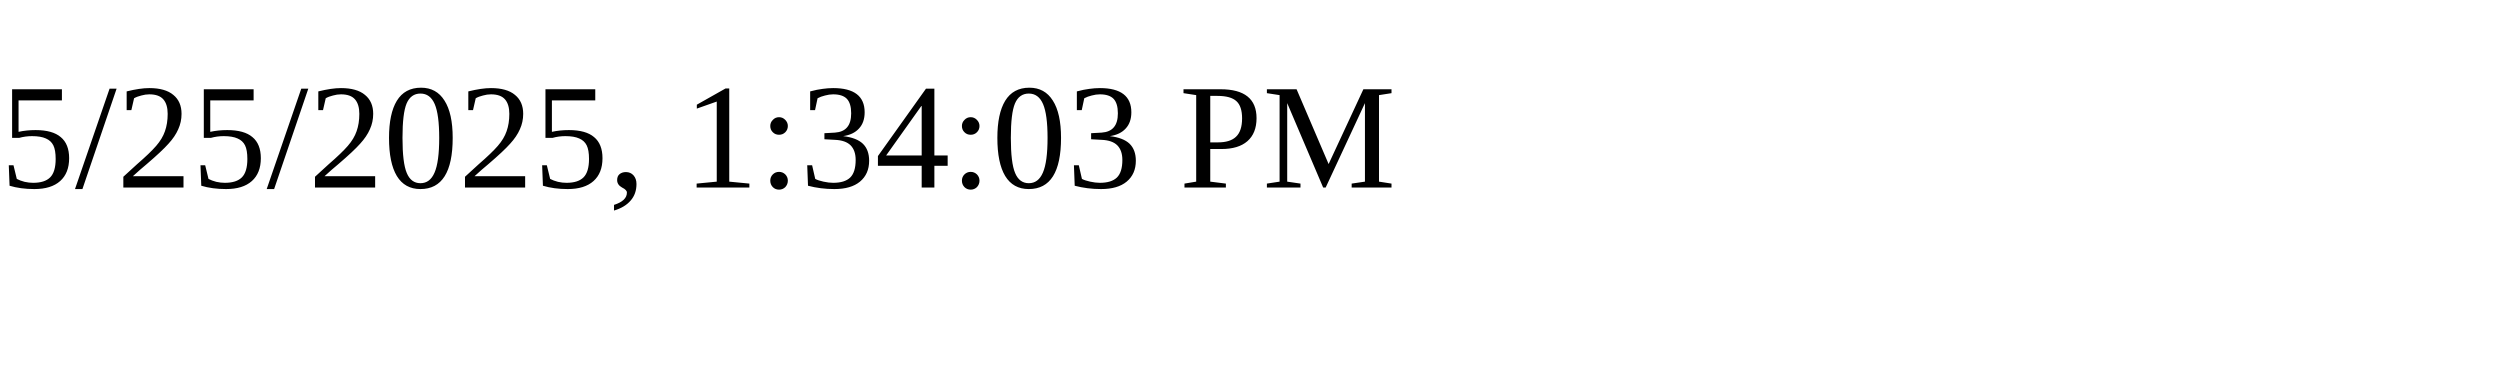
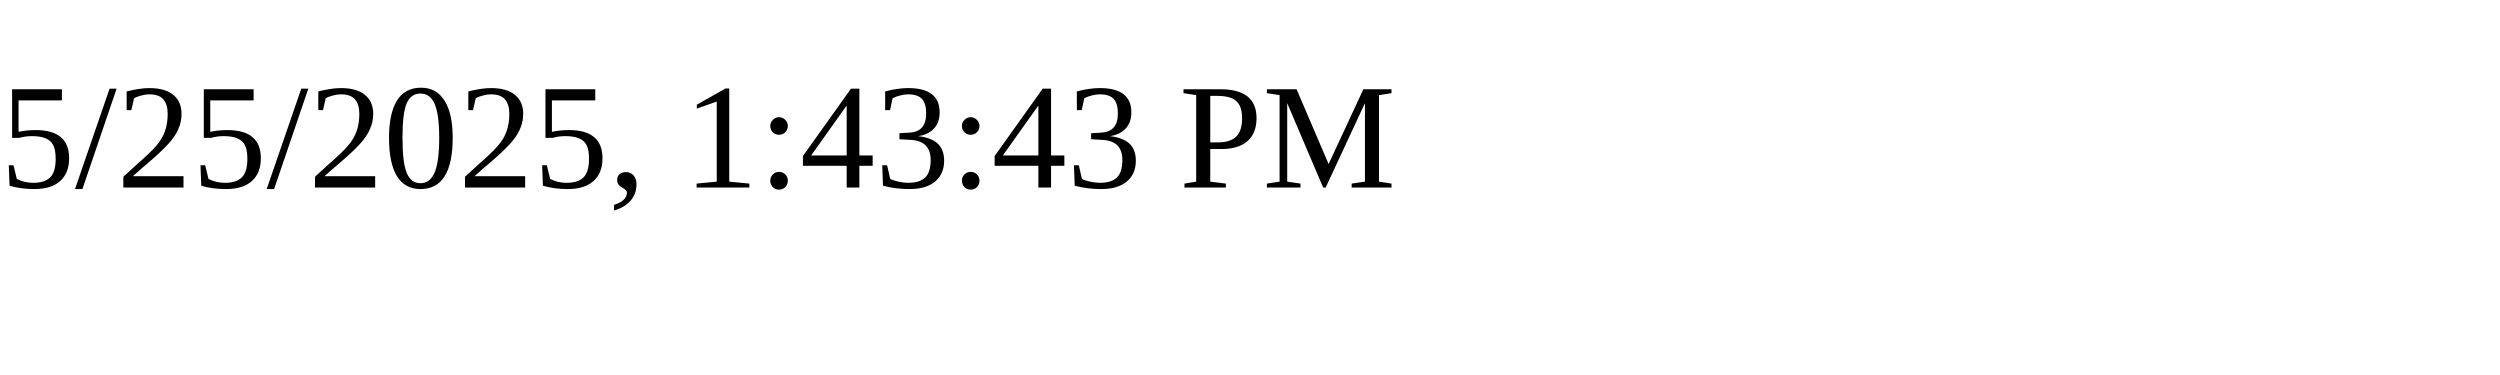
<svg xmlns="http://www.w3.org/2000/svg" height="30" width="200">
-   <text x="0" y="15">5/25/2025, 1:34:03 PM</text>
+   <text x="0" y="15">5/25/2025, 1:43:43 PM</text>
</svg>
